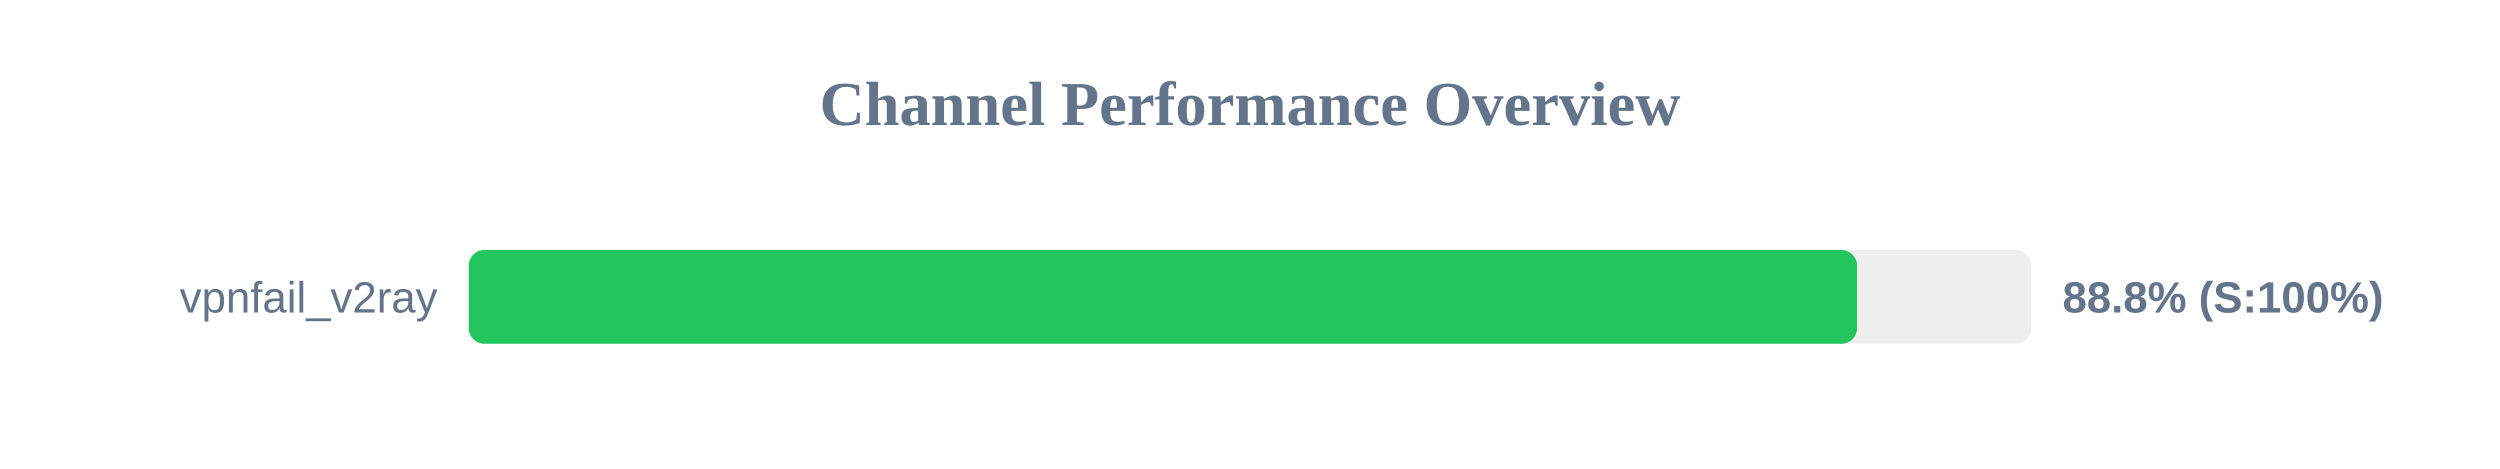
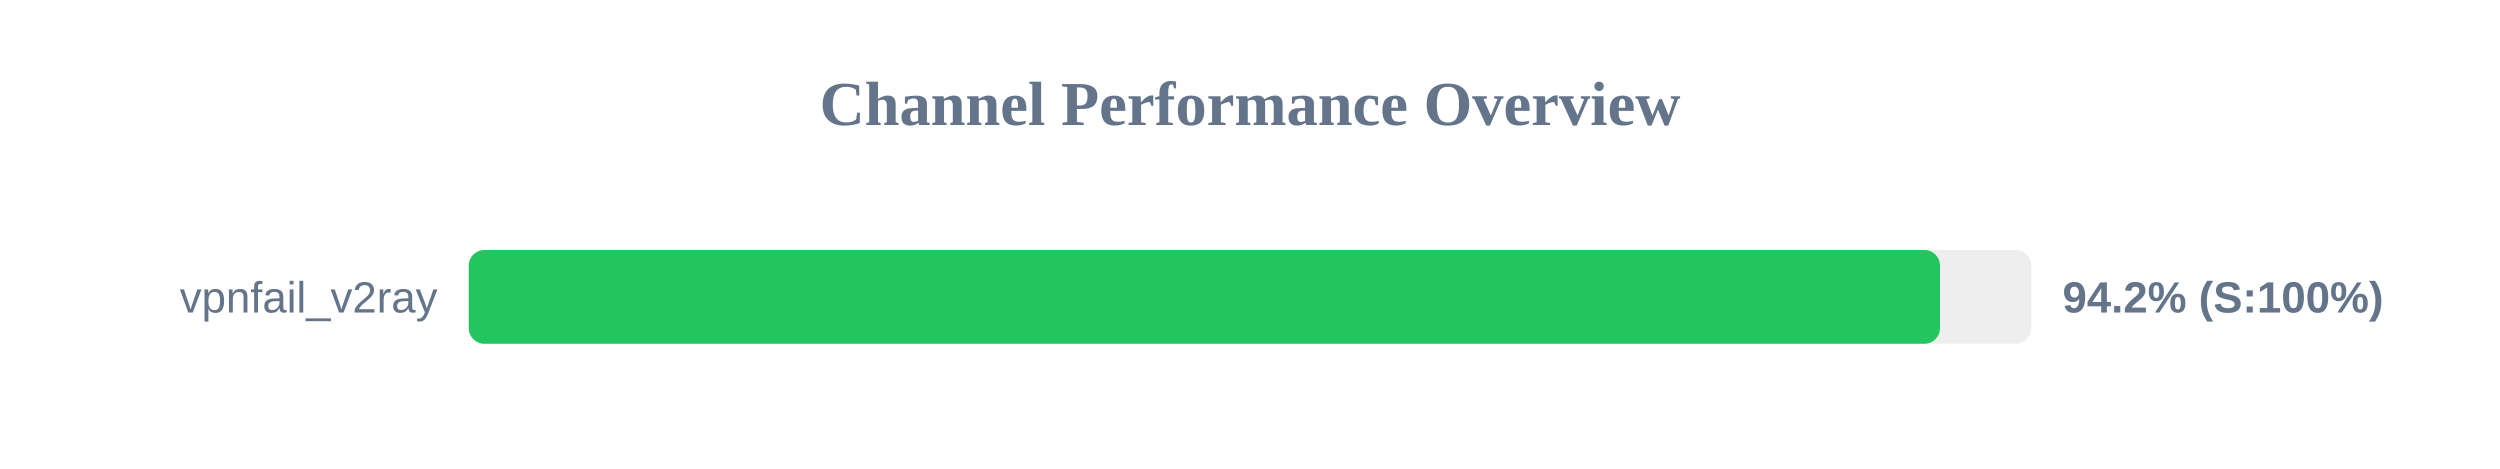
<svg xmlns="http://www.w3.org/2000/svg" width="800" height="150" version="1.1">
  <style>
        .row { font: 14px Arial; fill: #64748b; }
        .score { font: bold 14px Arial; fill: #64748b; }
    </style>
  <text x="400" y="40" text-anchor="middle" font-size="20px" font-weight="bold" fill="#64748b">Channel Performance Overview</text>
  <rect x="150" y="80" width="500" height="30" fill="#eee" rx="5" />
-   <rect x="150" y="80" width="444.25" height="30" fill="#22c55e" rx="5" />
+   <rect x="150" y="80" width="470.8" height="30" fill="#22c55e" rx="5" />
  <text x="140" y="100" text-anchor="end" class="row">vpnfail_v2ray</text>
-   <text x="660" y="100" text-anchor="start" class="score">88.8% (S:100%)</text>
+   <text x="660" y="100" text-anchor="start" class="score">94.2% (S:100%)</text>
</svg>
